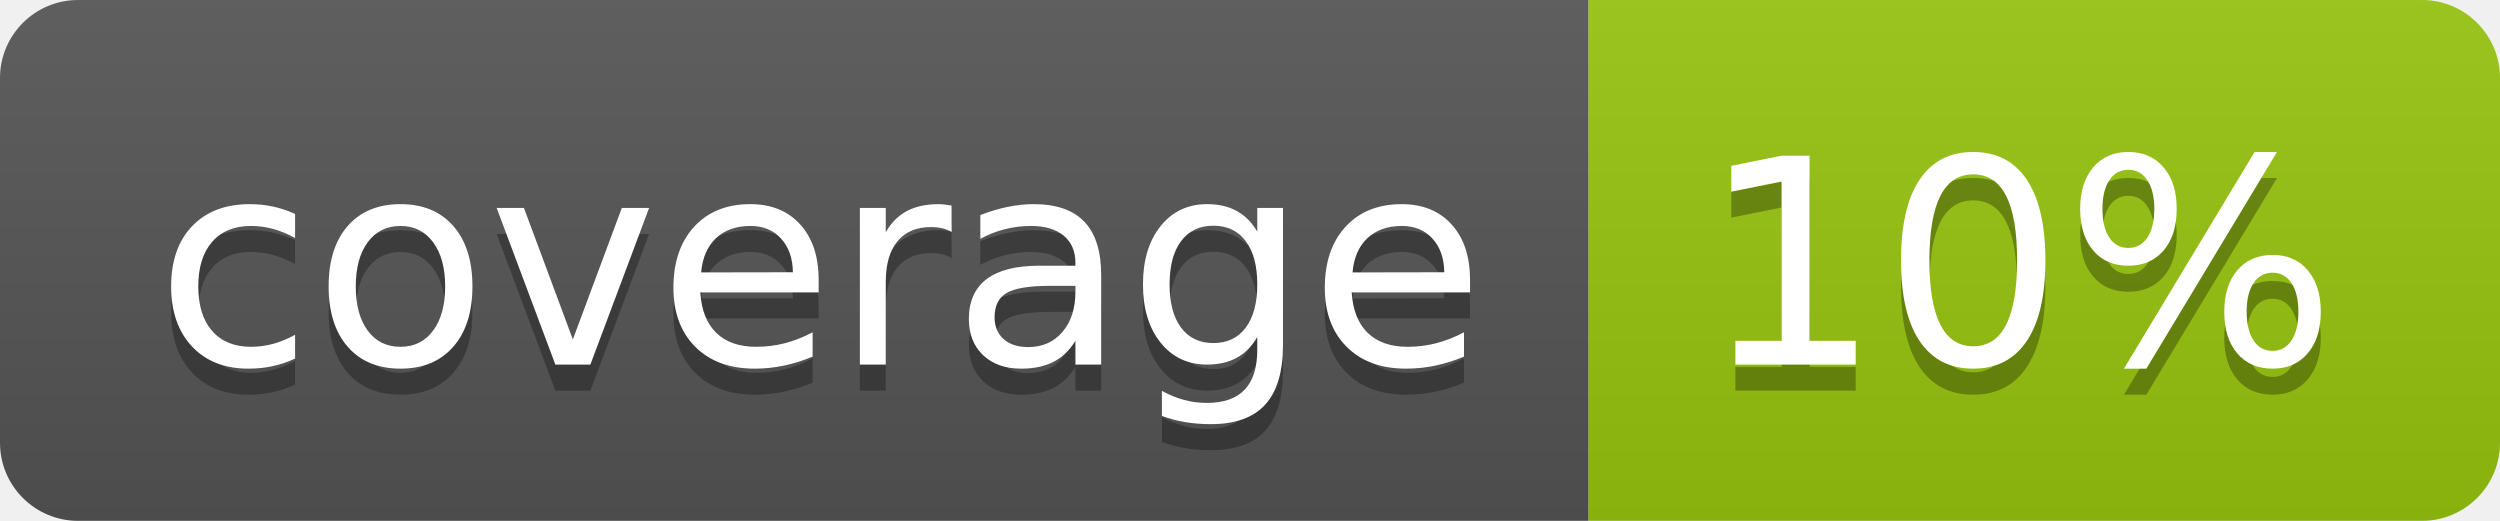
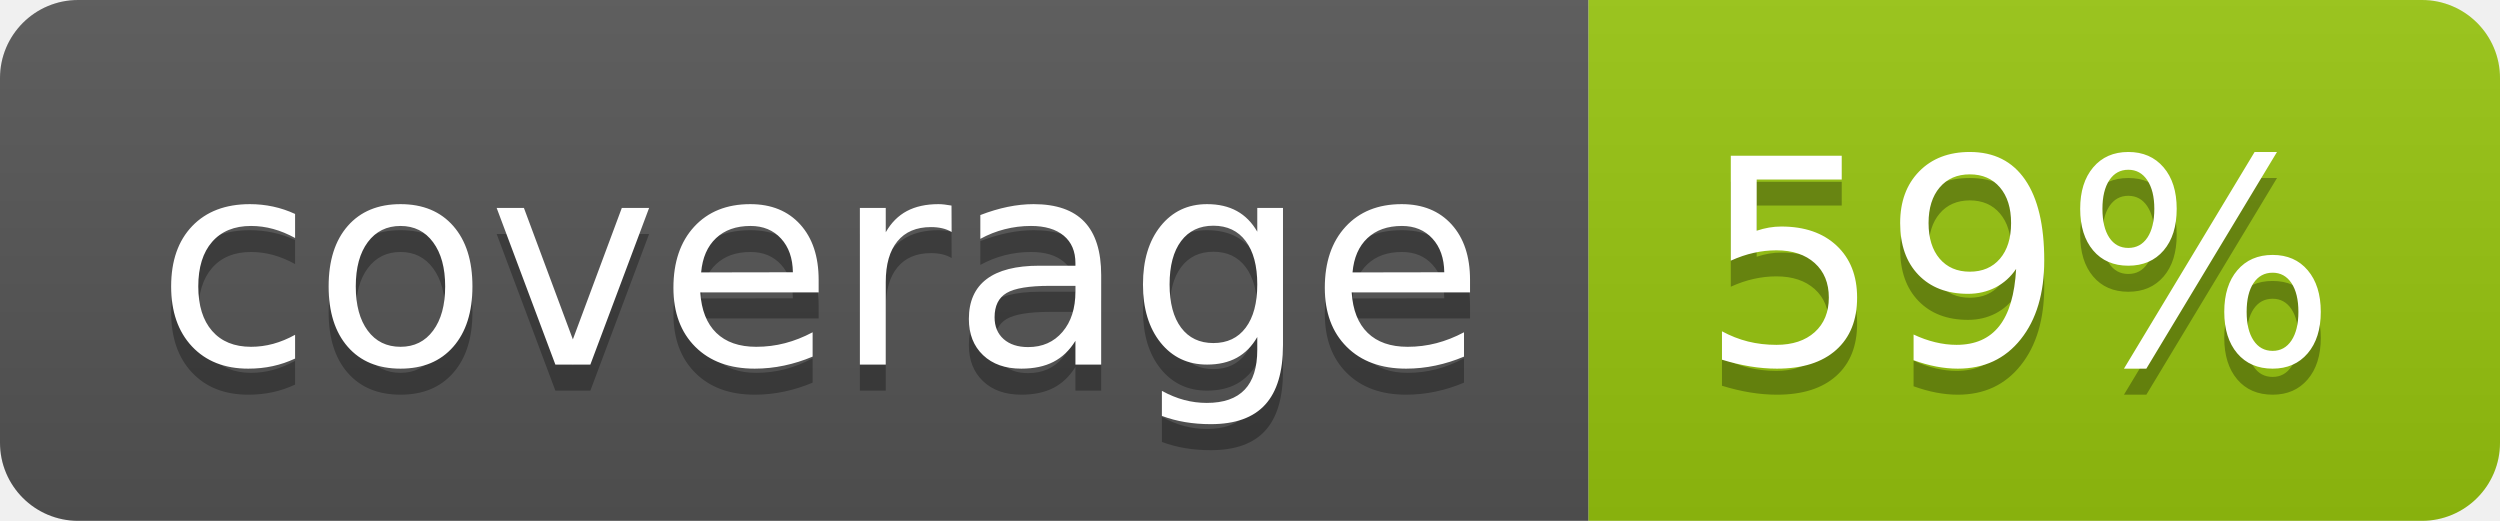
<svg xmlns="http://www.w3.org/2000/svg" width="96" height="20">
  <linearGradient id="b" x2="0" y2="100%">
    <stop offset="0" stop-color="#bbb" stop-opacity=".1" />
    <stop offset="1" stop-opacity=".1" />
  </linearGradient>
  <clipPath id="a">
    <rect width="96" height="20" rx="3" fill="#fff" />
  </clipPath>
  <g clip-path="url(#a)">
    <path fill="#555" d="M0 0h61v20H0z" />
    <path fill="#97C50F" d="M61 0h35v20H61z" />
    <path fill="url(#b)" d="M0 0h96v20H0z" />
  </g>
  <g fill="#fff" text-anchor="middle" font-family="DejaVu Sans,Verdana,Geneva,sans-serif" font-size="110">
    <text x="315" y="150" fill="#010101" fill-opacity=".3" transform="scale(.1)" textLength="510">coverage</text>
    <text x="315" y="140" transform="scale(.1)" textLength="510">coverage</text>
-     <text x="775" y="150" fill="#010101" fill-opacity=".3" transform="scale(.1)" textLength="250">10%</text>
-     <text x="775" y="140" transform="scale(.1)" textLength="250">10%</text>
+     <text x="775" y="150" fill="#010101" fill-opacity=".3" transform="scale(.1)" textLength="250">59%</text>
+     <text x="775" y="140" transform="scale(.1)" textLength="250">59%</text>
  </g>
</svg>
